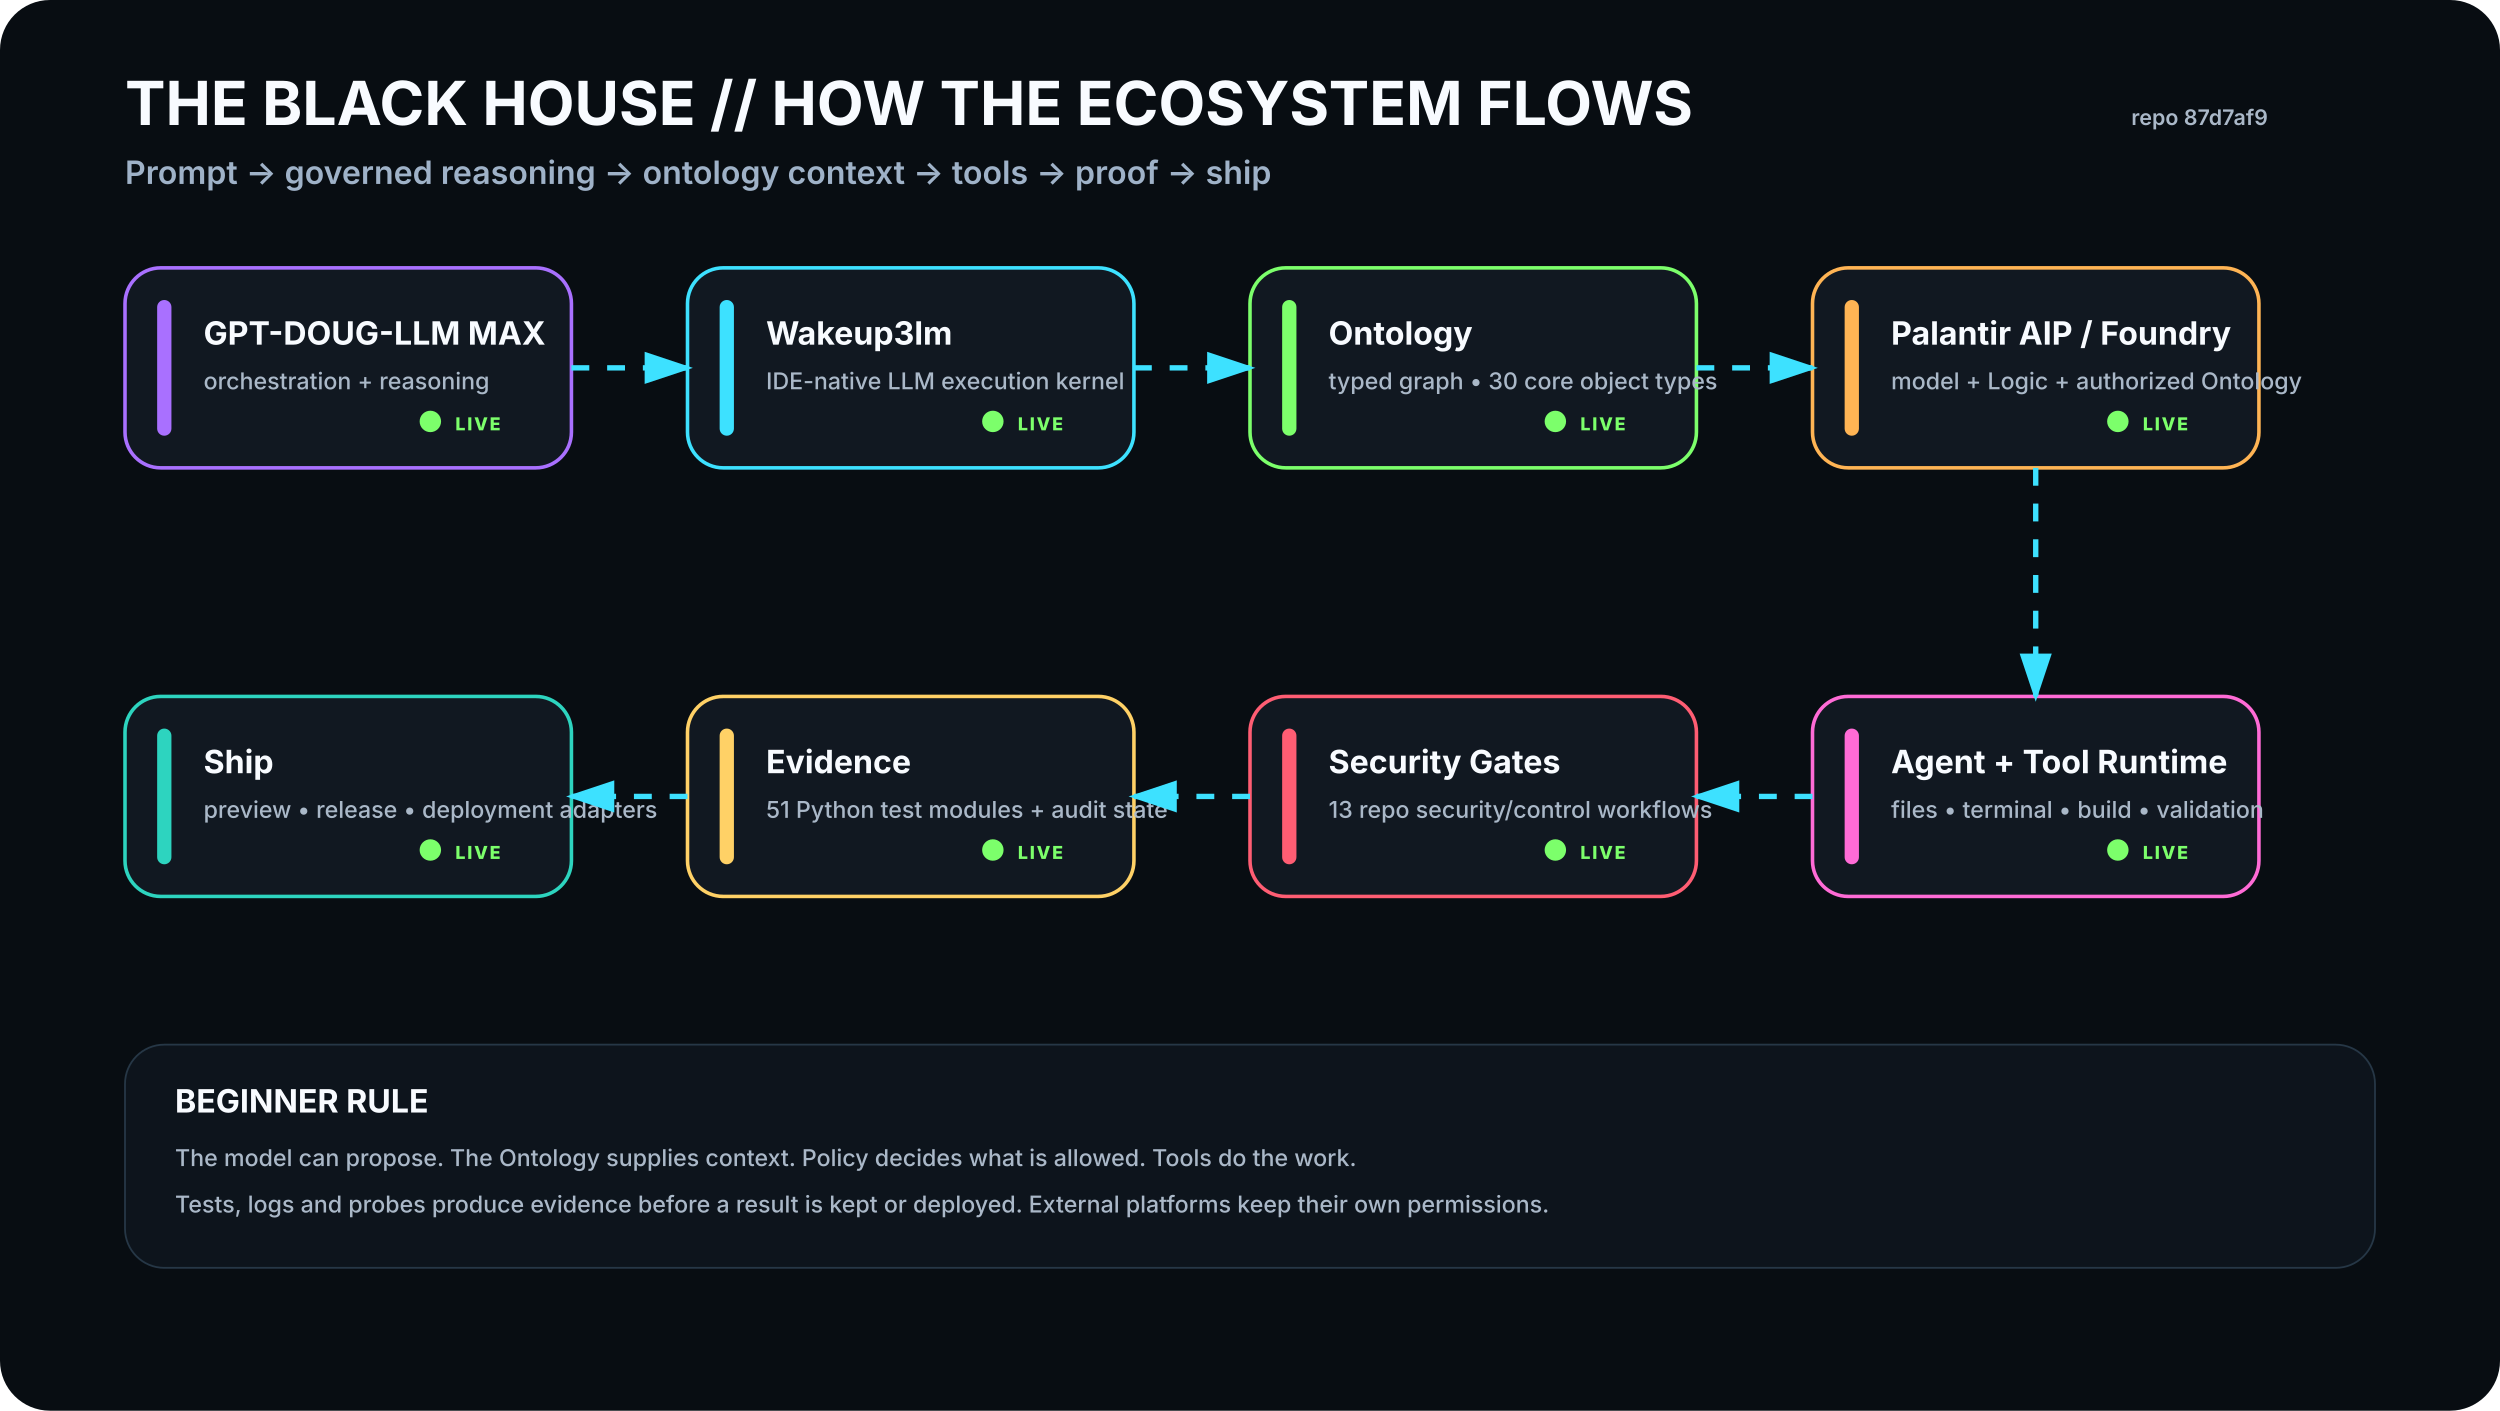
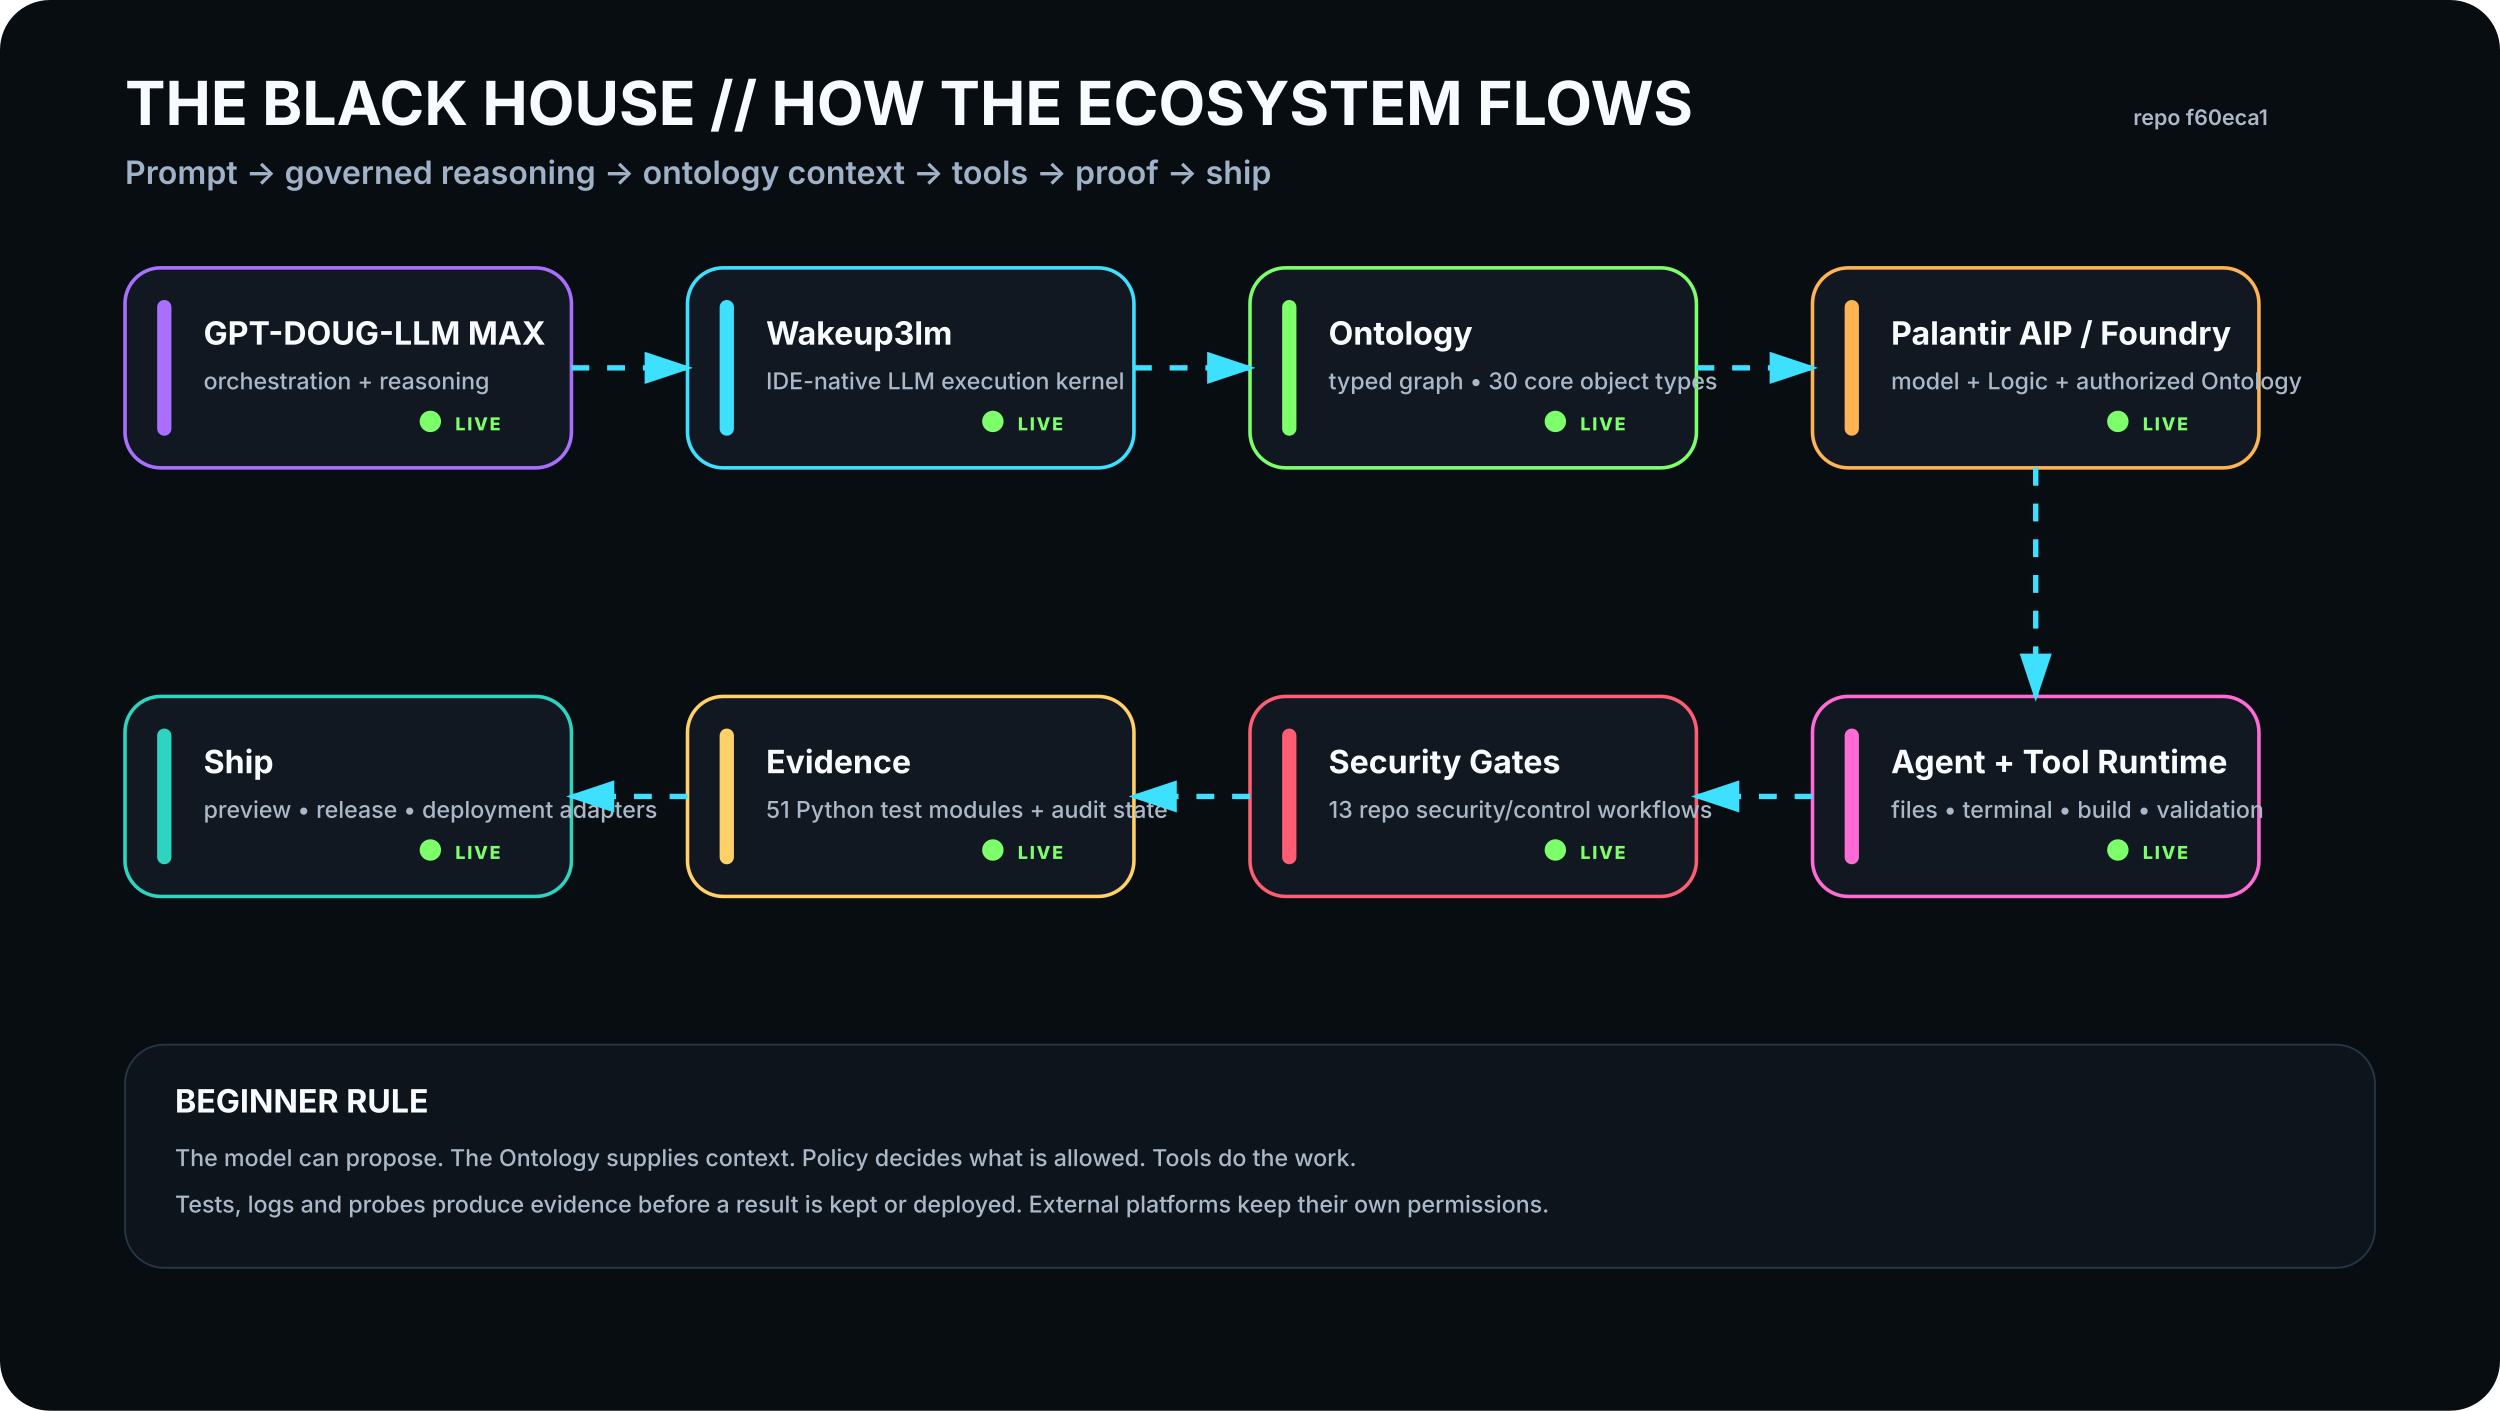
<svg xmlns="http://www.w3.org/2000/svg" viewBox="0 0 1400 790" width="1400" height="790" role="img" aria-labelledby="t d">
  <rect width="1400" height="790" rx="28" fill="#080D12" />
  <defs>
    <filter id="glow">
      <feGaussianBlur stdDeviation="4" result="b" />
      <feMerge>
        <feMergeNode in="b" />
        <feMergeNode in="SourceGraphic" />
      </feMerge>
    </filter>
    <marker id="arrow" markerWidth="10" markerHeight="10" refX="8" refY="3" orient="auto">
      <path d="M0,0 L0,6 L9,3 z" fill="#3DE1FF" />
    </marker>
  </defs>
  <style>
    .h1{font:700 34px -apple-system,BlinkMacSystemFont,'Segoe UI',sans-serif;fill:#F8FBFF}.h2{font:600 18px -apple-system,BlinkMacSystemFont,'Segoe UI',sans-serif;fill:#9FB2C8}
    .title{font:700 18px -apple-system,BlinkMacSystemFont,'Segoe UI',sans-serif;fill:#F8FBFF}.sub{font:500 13px -apple-system,BlinkMacSystemFont,'Segoe UI',sans-serif;fill:#AAB8C8}
    .state{font:800 10px -apple-system,BlinkMacSystemFont,'Segoe UI',sans-serif;letter-spacing:1px}.small{font:600 12px -apple-system,BlinkMacSystemFont,'Segoe UI',sans-serif;fill:#AAB8C8}
  </style>
  <text x="70" y="70" class="h1">THE BLACK HOUSE // HOW THE ECOSYSTEM FLOWS</text>
  <text x="70" y="103" class="h2">Prompt → governed reasoning → ontology context → tools → proof → ship</text>
-   <text x="1270" y="70" text-anchor="end" class="small">repo 87d7af9</text>
+   <text x="1270" y="70" text-anchor="end" class="small">repo f60eca1</text>
  <g transform="translate(70 150)">
    <rect width="250" height="112" rx="20" fill="#111821" stroke="#A970FF" stroke-width="2" />
    <rect x="18" y="18" width="8" height="76" rx="4" fill="#A970FF" />
    <text x="44" y="43" class="title">GPT-DOUG-LLM MAX</text>
    <text x="44" y="68" class="sub">orchestration + reasoning</text>
    <circle cx="171" cy="86" r="6" fill="#7CFF6B">
      <animate attributeName="opacity" values=".35;1;.35" dur="2.2s" repeatCount="indefinite" />
    </circle>
    <text x="185" y="91" class="state" fill="#7CFF6B">LIVE</text>
  </g>
  <g transform="translate(385 150)">
    <rect width="250" height="112" rx="20" fill="#111821" stroke="#3DE1FF" stroke-width="2" />
    <rect x="18" y="18" width="8" height="76" rx="4" fill="#3DE1FF" />
    <text x="44" y="43" class="title">Wakeup3lm</text>
    <text x="44" y="68" class="sub">IDE-native LLM execution kernel</text>
    <circle cx="171" cy="86" r="6" fill="#7CFF6B">
      <animate attributeName="opacity" values=".35;1;.35" dur="2.2s" repeatCount="indefinite" />
    </circle>
    <text x="185" y="91" class="state" fill="#7CFF6B">LIVE</text>
  </g>
  <g transform="translate(700 150)">
    <rect width="250" height="112" rx="20" fill="#111821" stroke="#7CFF6B" stroke-width="2" />
    <rect x="18" y="18" width="8" height="76" rx="4" fill="#7CFF6B" />
    <text x="44" y="43" class="title">Ontology</text>
    <text x="44" y="68" class="sub">typed graph • 30 core object types</text>
    <circle cx="171" cy="86" r="6" fill="#7CFF6B">
      <animate attributeName="opacity" values=".35;1;.35" dur="2.2s" repeatCount="indefinite" />
    </circle>
    <text x="185" y="91" class="state" fill="#7CFF6B">LIVE</text>
  </g>
  <g transform="translate(1015 150)">
    <rect width="250" height="112" rx="20" fill="#111821" stroke="#FFB454" stroke-width="2" />
    <rect x="18" y="18" width="8" height="76" rx="4" fill="#FFB454" />
    <text x="44" y="43" class="title">Palantir AIP / Foundry</text>
    <text x="44" y="68" class="sub">model + Logic + authorized Ontology</text>
    <circle cx="171" cy="86" r="6" fill="#7CFF6B">
      <animate attributeName="opacity" values=".35;1;.35" dur="2.2s" repeatCount="indefinite" />
    </circle>
    <text x="185" y="91" class="state" fill="#7CFF6B">LIVE</text>
  </g>
  <g transform="translate(1015 390)">
    <rect width="250" height="112" rx="20" fill="#111821" stroke="#FF6BD6" stroke-width="2" />
    <rect x="18" y="18" width="8" height="76" rx="4" fill="#FF6BD6" />
    <text x="44" y="43" class="title">Agent + Tool Runtime</text>
    <text x="44" y="68" class="sub">files • terminal • build • validation</text>
    <circle cx="171" cy="86" r="6" fill="#7CFF6B">
      <animate attributeName="opacity" values=".35;1;.35" dur="2.2s" repeatCount="indefinite" />
    </circle>
    <text x="185" y="91" class="state" fill="#7CFF6B">LIVE</text>
  </g>
  <g transform="translate(700 390)">
    <rect width="250" height="112" rx="20" fill="#111821" stroke="#FF5D73" stroke-width="2" />
    <rect x="18" y="18" width="8" height="76" rx="4" fill="#FF5D73" />
    <text x="44" y="43" class="title">Security Gates</text>
    <text x="44" y="68" class="sub">13 repo security/control workflows</text>
    <circle cx="171" cy="86" r="6" fill="#7CFF6B">
      <animate attributeName="opacity" values=".35;1;.35" dur="2.2s" repeatCount="indefinite" />
    </circle>
    <text x="185" y="91" class="state" fill="#7CFF6B">LIVE</text>
  </g>
  <g transform="translate(385 390)">
    <rect width="250" height="112" rx="20" fill="#111821" stroke="#FFD166" stroke-width="2" />
    <rect x="18" y="18" width="8" height="76" rx="4" fill="#FFD166" />
    <text x="44" y="43" class="title">Evidence</text>
    <text x="44" y="68" class="sub">51 Python test modules + audit state</text>
    <circle cx="171" cy="86" r="6" fill="#7CFF6B">
      <animate attributeName="opacity" values=".35;1;.35" dur="2.2s" repeatCount="indefinite" />
    </circle>
    <text x="185" y="91" class="state" fill="#7CFF6B">LIVE</text>
  </g>
  <g transform="translate(70 390)">
    <rect width="250" height="112" rx="20" fill="#111821" stroke="#2DD4BF" stroke-width="2" />
    <rect x="18" y="18" width="8" height="76" rx="4" fill="#2DD4BF" />
    <text x="44" y="43" class="title">Ship</text>
    <text x="44" y="68" class="sub">preview • release • deployment adapters</text>
    <circle cx="171" cy="86" r="6" fill="#7CFF6B">
      <animate attributeName="opacity" values=".35;1;.35" dur="2.2s" repeatCount="indefinite" />
    </circle>
    <text x="185" y="91" class="state" fill="#7CFF6B">LIVE</text>
  </g>
  <path d="M320 206 L385 206" stroke="#3DE1FF" stroke-width="3" fill="none" marker-end="url(#arrow)" stroke-dasharray="10 10">
    <animate attributeName="stroke-dashoffset" values="20;0" dur="1.2s" repeatCount="indefinite" />
  </path>
  <path d="M635 206 L700 206" stroke="#3DE1FF" stroke-width="3" fill="none" marker-end="url(#arrow)" stroke-dasharray="10 10">
    <animate attributeName="stroke-dashoffset" values="20;0" dur="1.2s" repeatCount="indefinite" />
  </path>
  <path d="M950 206 L1015 206" stroke="#3DE1FF" stroke-width="3" fill="none" marker-end="url(#arrow)" stroke-dasharray="10 10">
    <animate attributeName="stroke-dashoffset" values="20;0" dur="1.2s" repeatCount="indefinite" />
  </path>
  <path d="M1140 262 L1140 390" stroke="#3DE1FF" stroke-width="3" fill="none" marker-end="url(#arrow)" stroke-dasharray="10 10">
    <animate attributeName="stroke-dashoffset" values="20;0" dur="1.2s" repeatCount="indefinite" />
  </path>
  <path d="M1015 446 L950 446" stroke="#3DE1FF" stroke-width="3" fill="none" marker-end="url(#arrow)" stroke-dasharray="10 10">
    <animate attributeName="stroke-dashoffset" values="20;0" dur="1.2s" repeatCount="indefinite" />
  </path>
  <path d="M700 446 L635 446" stroke="#3DE1FF" stroke-width="3" fill="none" marker-end="url(#arrow)" stroke-dasharray="10 10">
    <animate attributeName="stroke-dashoffset" values="20;0" dur="1.2s" repeatCount="indefinite" />
  </path>
  <path d="M385 446 L320 446" stroke="#3DE1FF" stroke-width="3" fill="none" marker-end="url(#arrow)" stroke-dasharray="10 10">
    <animate attributeName="stroke-dashoffset" values="20;0" dur="1.2s" repeatCount="indefinite" />
  </path>
  <g transform="translate(70 585)">
    <rect width="1260" height="125" rx="22" fill="#0D141C" stroke="#263746" />
    <text x="28" y="38" class="title">BEGINNER RULE</text>
    <text x="28" y="68" class="sub">The model can propose. The Ontology supplies context. Policy decides what is allowed. Tools do the work.</text>
    <text x="28" y="94" class="sub">Tests, logs and probes produce evidence before a result is kept or deployed. External platforms keep their own permissions.</text>
  </g>
</svg>
